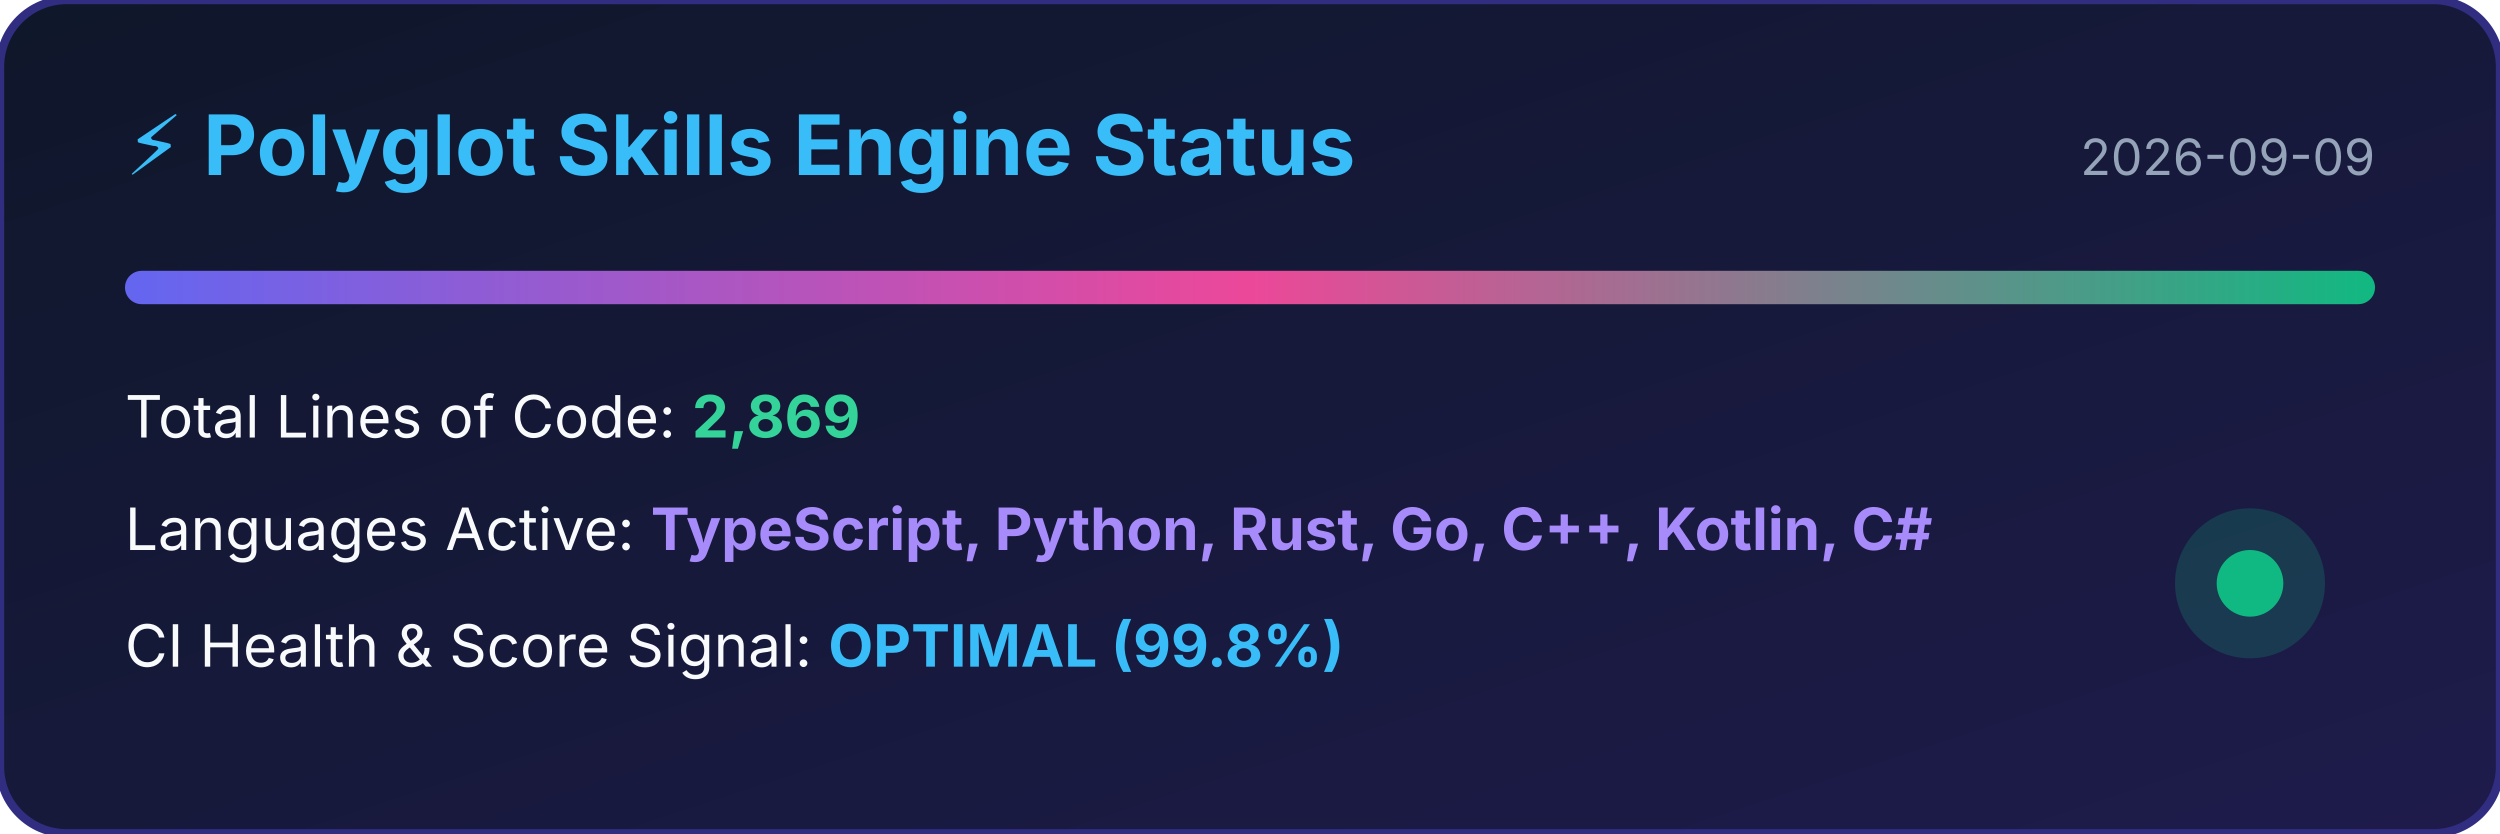
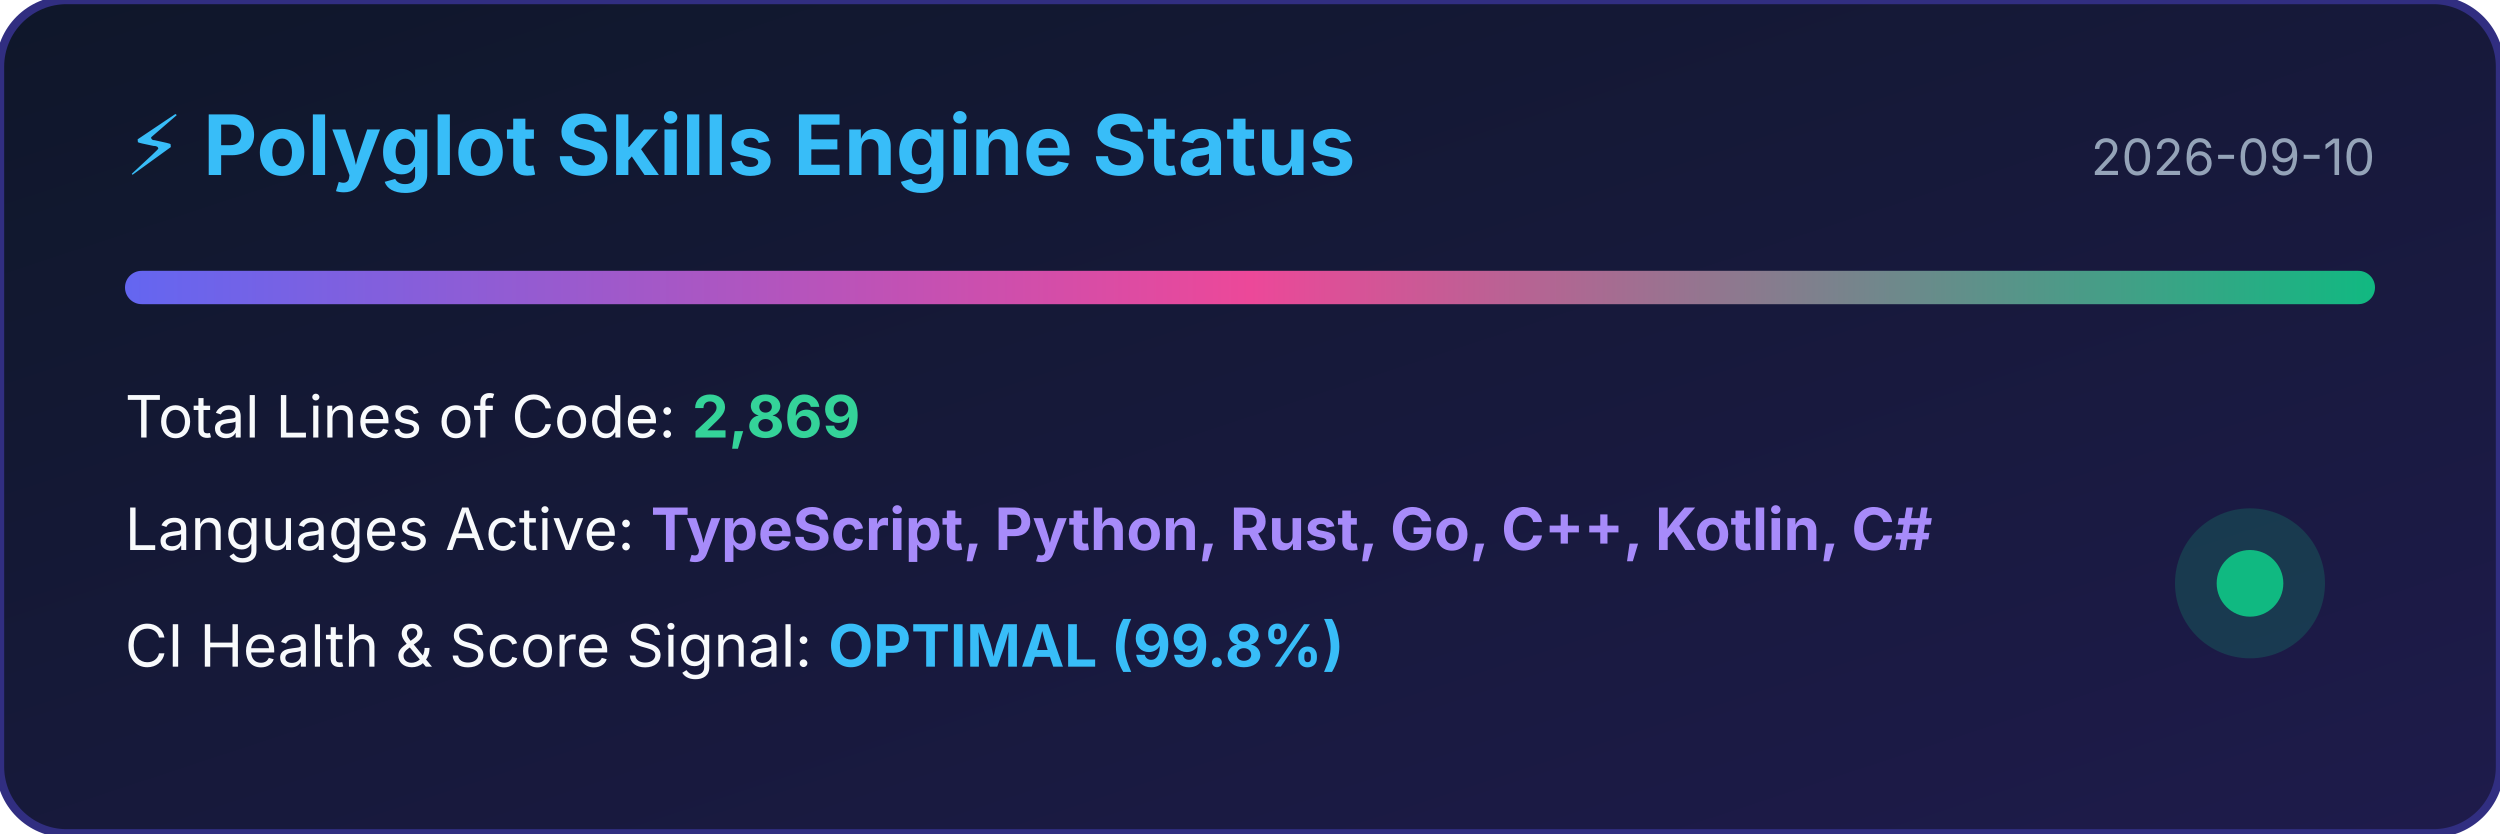
<svg xmlns="http://www.w3.org/2000/svg" width="600" height="200" viewBox="0 0 600 200">
  <defs>
    <linearGradient id="bg" x1="0%" y1="0%" x2="100%" y2="100%">
      <stop offset="0%" stop-color="#0f172a" />
      <stop offset="100%" stop-color="#1e1b4b" />
    </linearGradient>
    <linearGradient id="bar" x1="0%" y1="0%" x2="100%" y2="0%">
      <stop offset="0%" stop-color="#6366f1" />
      <stop offset="50%" stop-color="#ec4899" />
      <stop offset="100%" stop-color="#10b981" />
    </linearGradient>
  </defs>
  <rect width="100%" height="100%" rx="16" fill="url(#bg)" stroke="#312e81" stroke-width="2" />
  <text x="30" y="42" fill="#38bdf8" font-family="-apple-system,BlinkMacSystemFont,sans-serif" font-size="20" font-weight="bold">⚡ Polyglot Skills Engine Status</text>
-   <text x="570" y="42" fill="#94a3b8" font-family="-apple-system,BlinkMacSystemFont,sans-serif" font-size="12" text-anchor="end">2026-09-09</text>
+   <text x="570" y="42" fill="#94a3b8" font-family="-apple-system,BlinkMacSystemFont,sans-serif" font-size="12" text-anchor="end">2026-09-10</text>
  <rect x="30" y="65" width="540" height="8" rx="4" fill="url(#bar)" />
  <text x="30" y="105" fill="#f8fafc" font-family="-apple-system,BlinkMacSystemFont,sans-serif" font-size="14">Total Lines of Code: <tspan fill="#34d399" font-weight="bold">2,869</tspan>
  </text>
  <text x="30" y="132" fill="#f8fafc" font-family="-apple-system,BlinkMacSystemFont,sans-serif" font-size="14">Languages Active: <tspan fill="#a78bfa" font-weight="bold">TypeScript, Python, Rust, Go, C++, Kotlin, C#</tspan>
  </text>
  <text x="30" y="160" fill="#f8fafc" font-family="-apple-system,BlinkMacSystemFont,sans-serif" font-size="14">CI Health &amp; Score Signal: <tspan fill="#38bdf8" font-weight="bold">OPTIMAL (99.8%)</tspan>
  </text>
  <circle cx="540" cy="140" r="18" fill="#10b981" fill-opacity="0.2" />
  <circle cx="540" cy="140" r="8" fill="#10b981" />
</svg>
